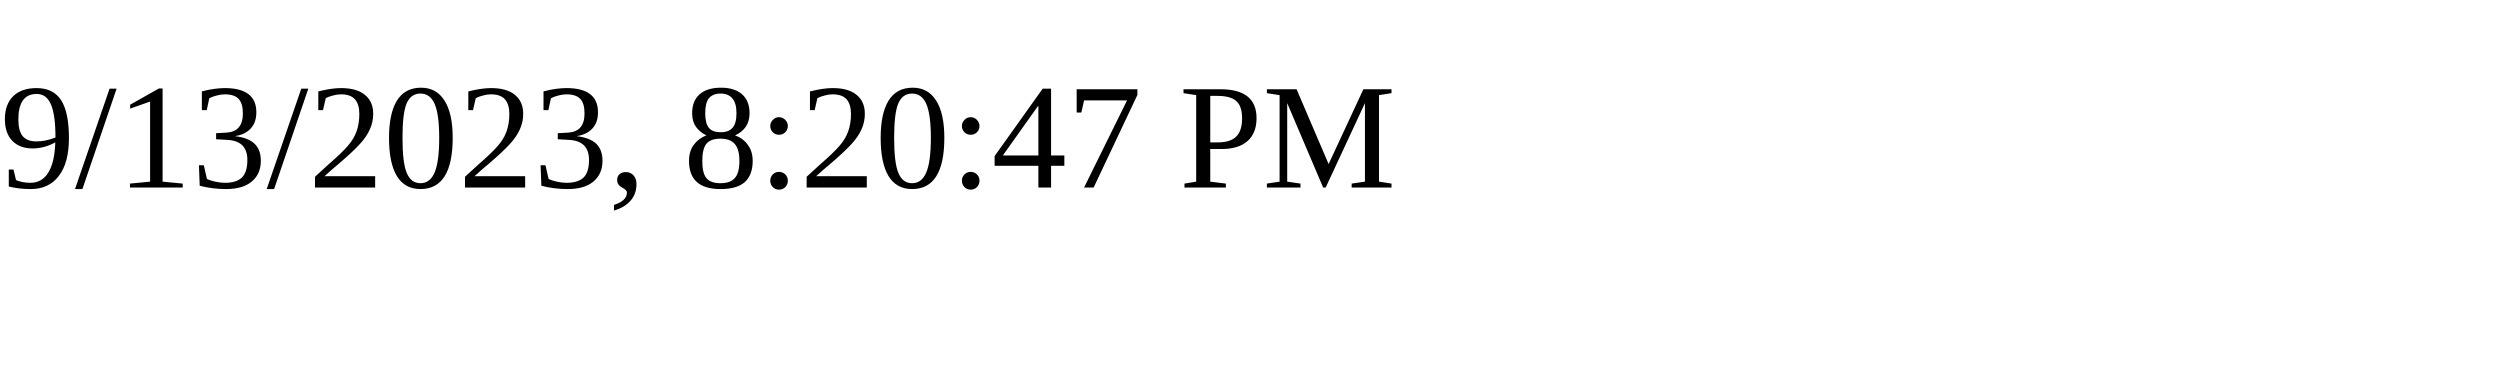
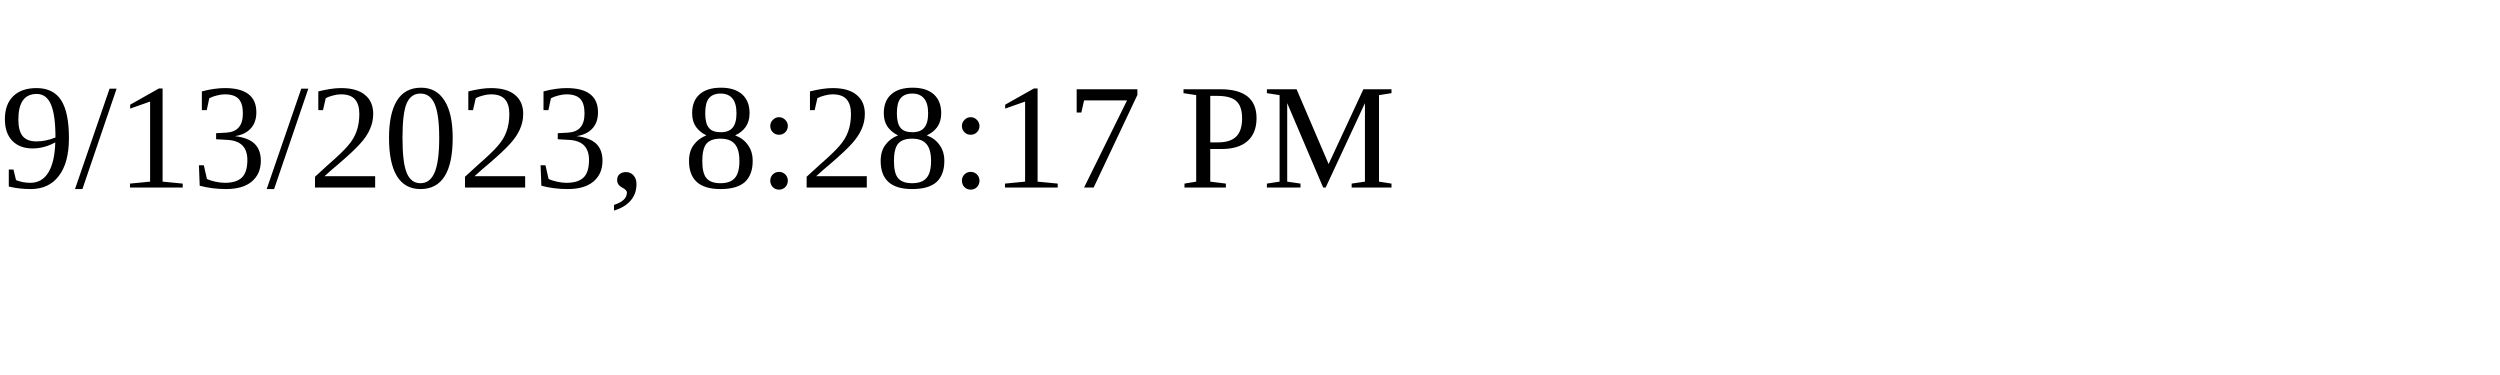
<svg xmlns="http://www.w3.org/2000/svg" height="30" width="200">
-   <text x="0" y="15">9/13/2023, 8:20:47 PM</text>
+   <text x="0" y="15">9/13/2023, 8:28:17 PM</text>
</svg>
